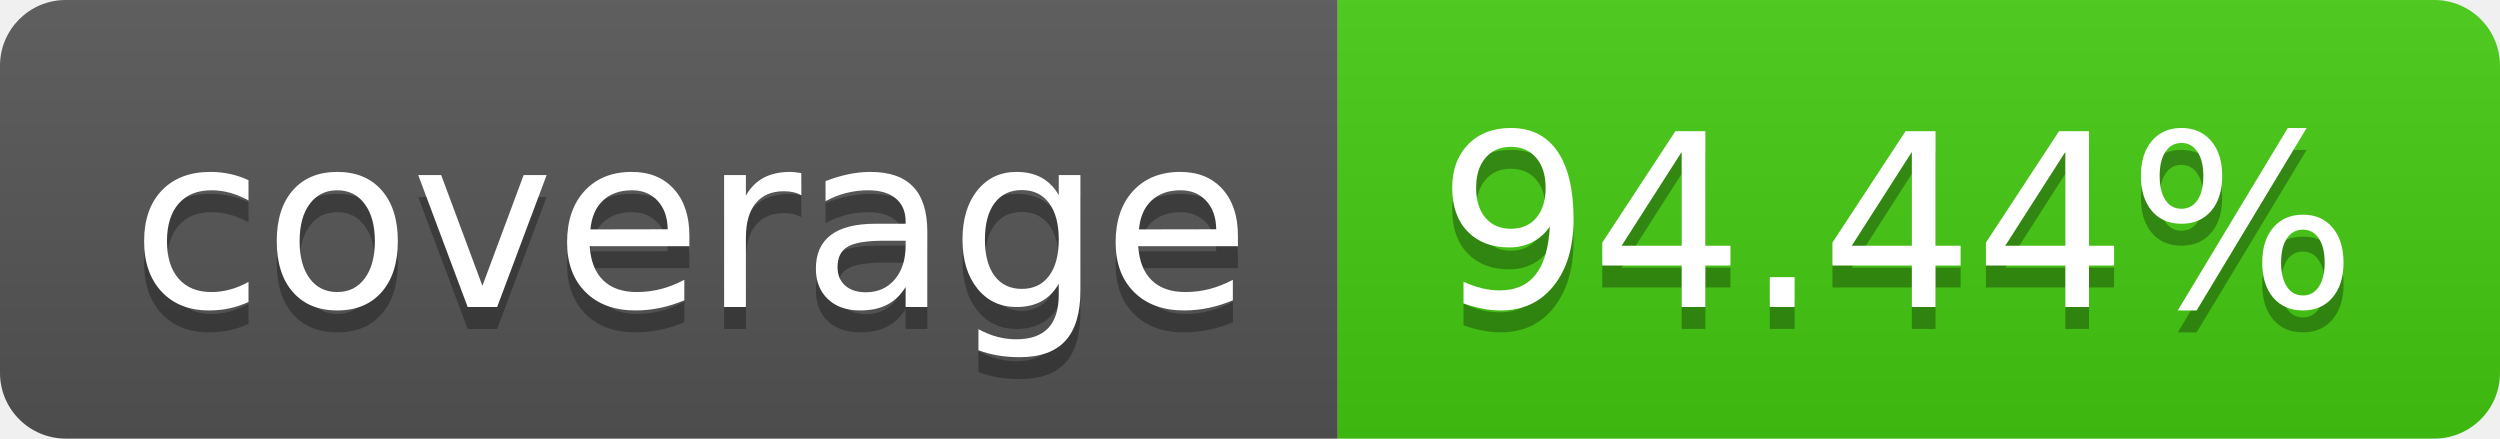
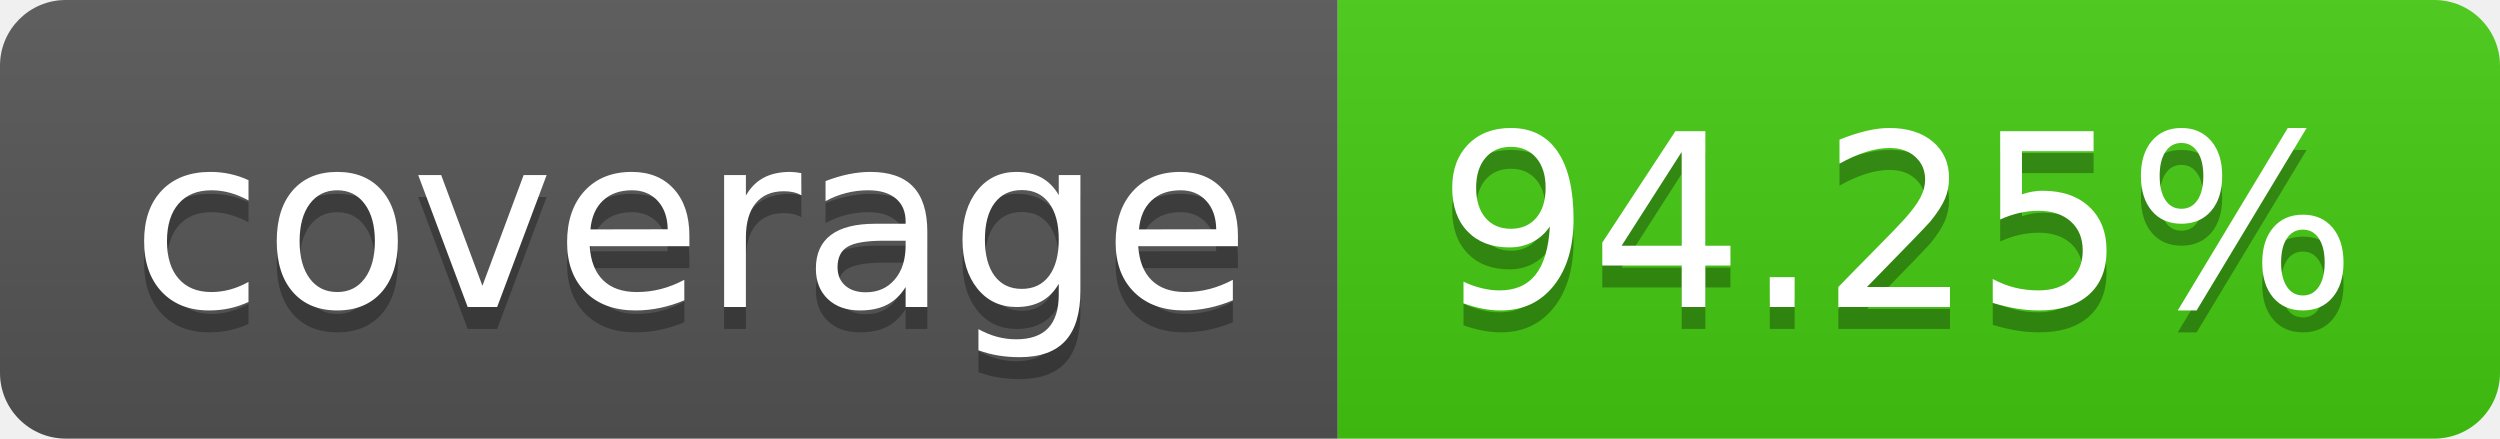
- <svg xmlns="http://www.w3.org/2000/svg" width="114" height="20" role="img" aria-label="coverage: 94.44%">
+ <svg xmlns="http://www.w3.org/2000/svg" width="114" height="20" role="img" aria-label="coverage: 94.25%">
  <linearGradient id="s" x2="0" y2="100%">
    <stop offset="0" stop-color="#bbb" stop-opacity=".1" />
    <stop offset="1" stop-opacity=".1" />
  </linearGradient>
  <clipPath id="r">
    <rect width="114" height="20" rx="3" fill="#fff" />
  </clipPath>
  <g clip-path="url(#r)">
    <rect width="61" height="20" fill="#555" />
    <rect x="61" width="53" height="20" fill="#4c1" />
    <rect width="114" height="20" fill="url(#s)" />
  </g>
  <g fill="#fff" text-anchor="middle" font-family="Verdana,Geneva,DejaVu Sans,sans-serif" text-rendering="geometricPrecision" font-size="110">
    <text aria-hidden="true" x="315" y="150" fill="#010101" fill-opacity=".3" transform="scale(.1)" textLength="510">coverage</text>
    <text x="315" y="140" transform="scale(.1)" fill="#fff" textLength="510">coverage</text>
-     <text aria-hidden="true" x="865" y="150" fill="#010101" fill-opacity=".3" transform="scale(.1)" textLength="430">94.44%</text>
-     <text x="865" y="140" transform="scale(.1)" fill="#fff" textLength="430">94.44%</text>
+     <text aria-hidden="true" x="865" y="150" fill="#010101" fill-opacity=".3" transform="scale(.1)" textLength="430">94.25%</text>
+     <text x="865" y="140" transform="scale(.1)" fill="#fff" textLength="430">94.25%</text>
  </g>
</svg>
